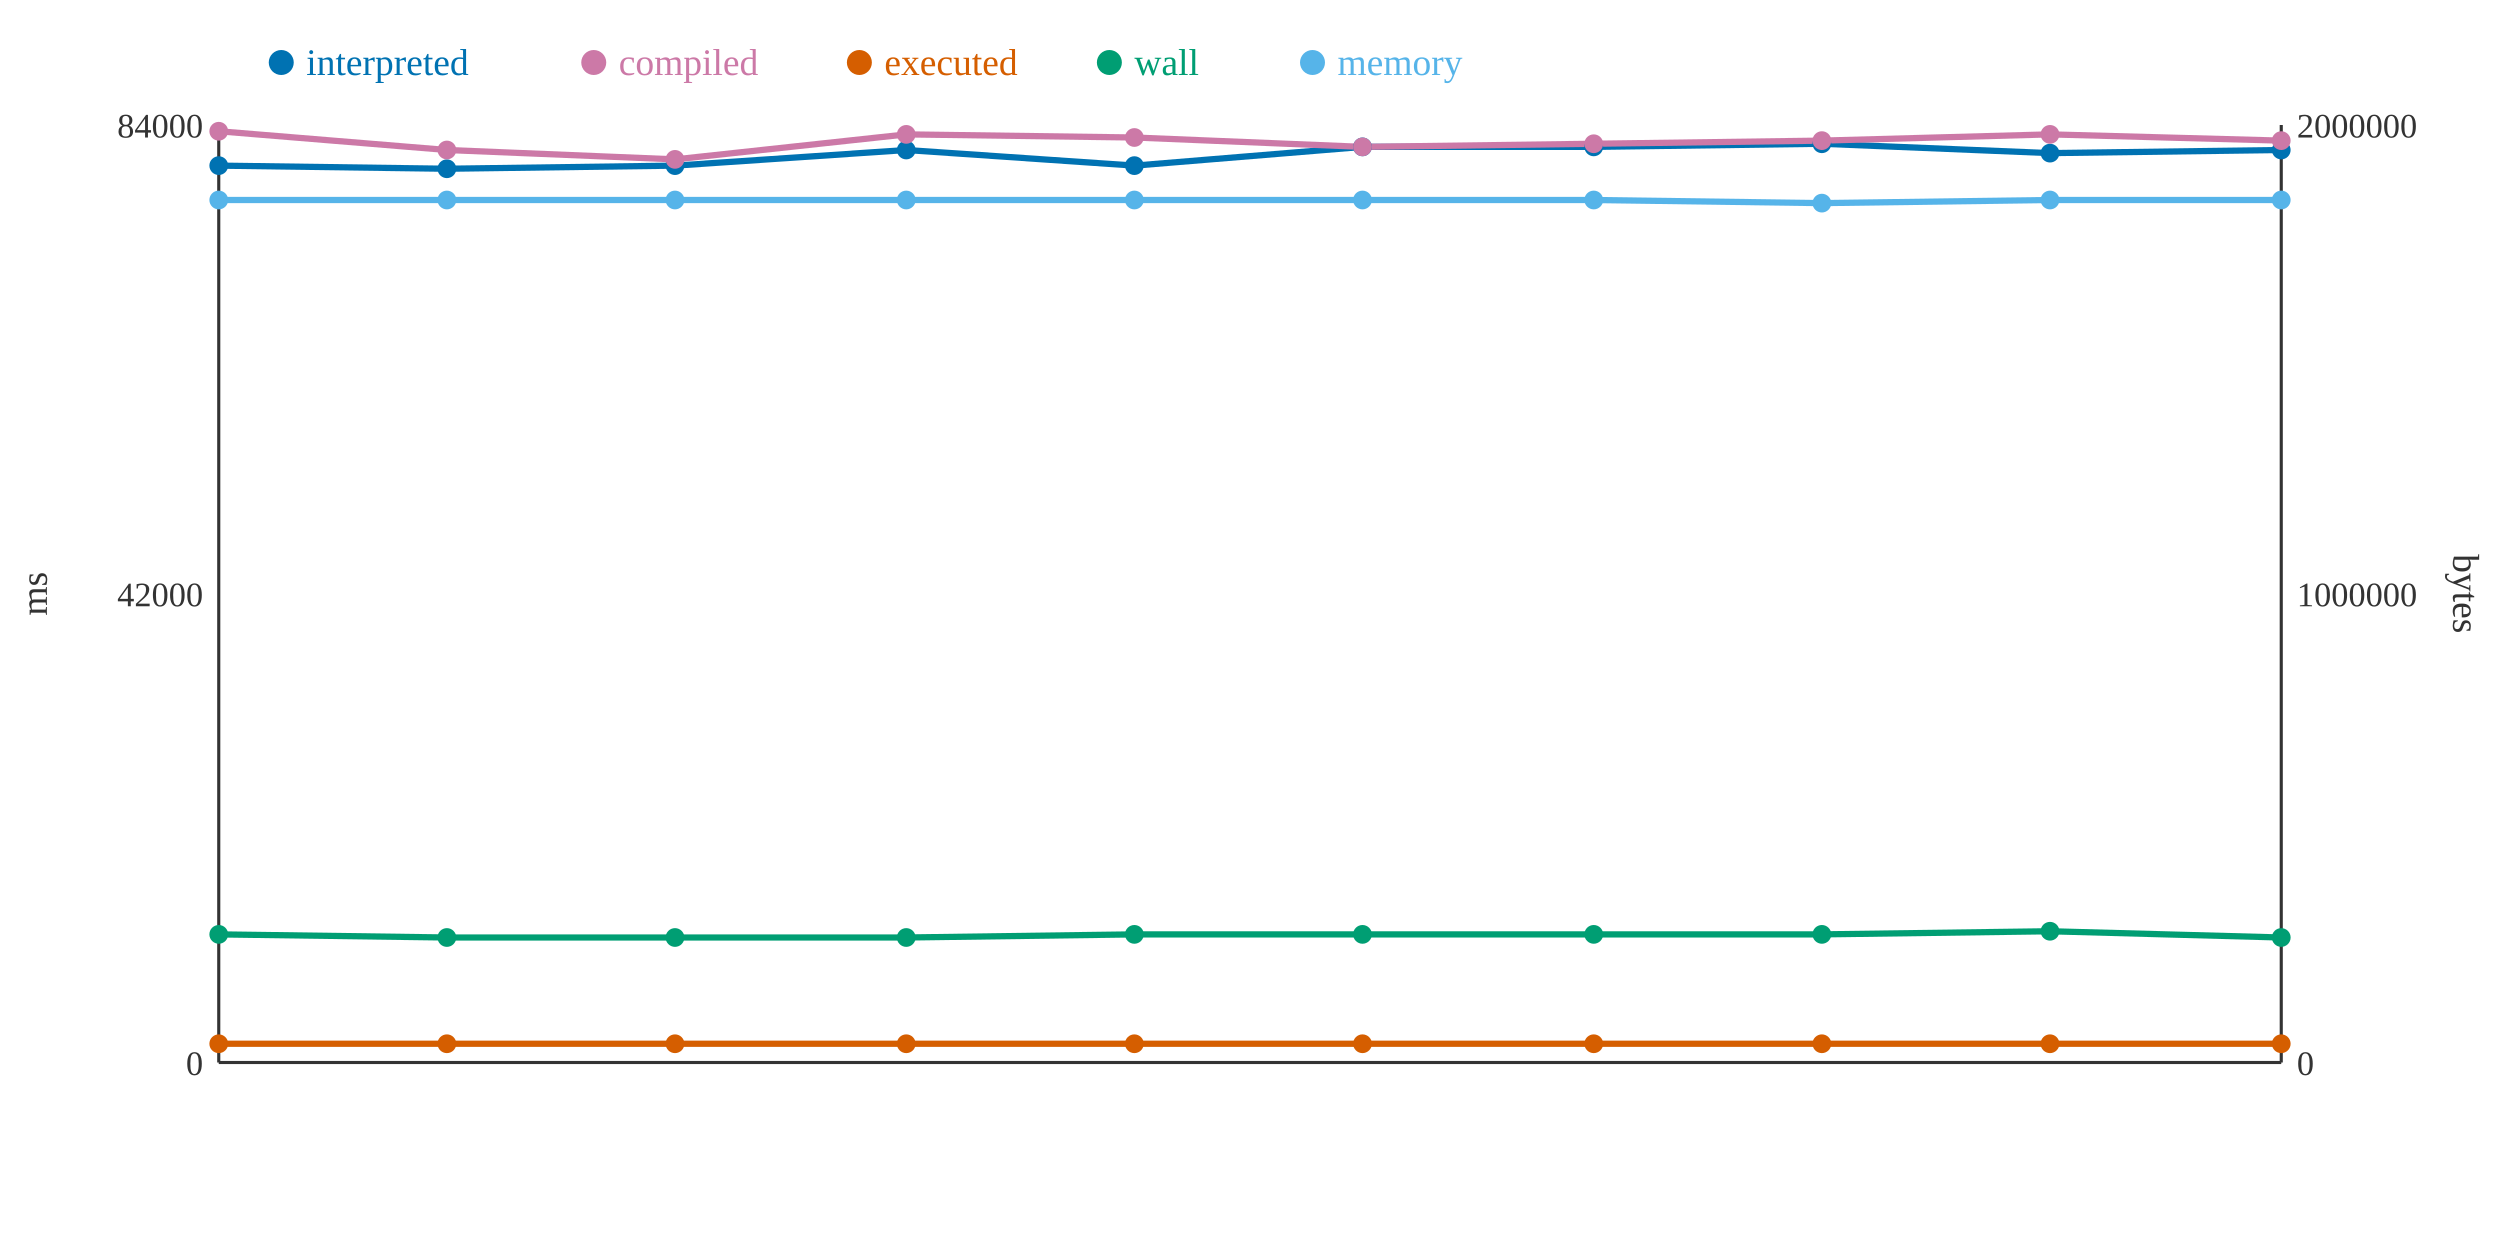
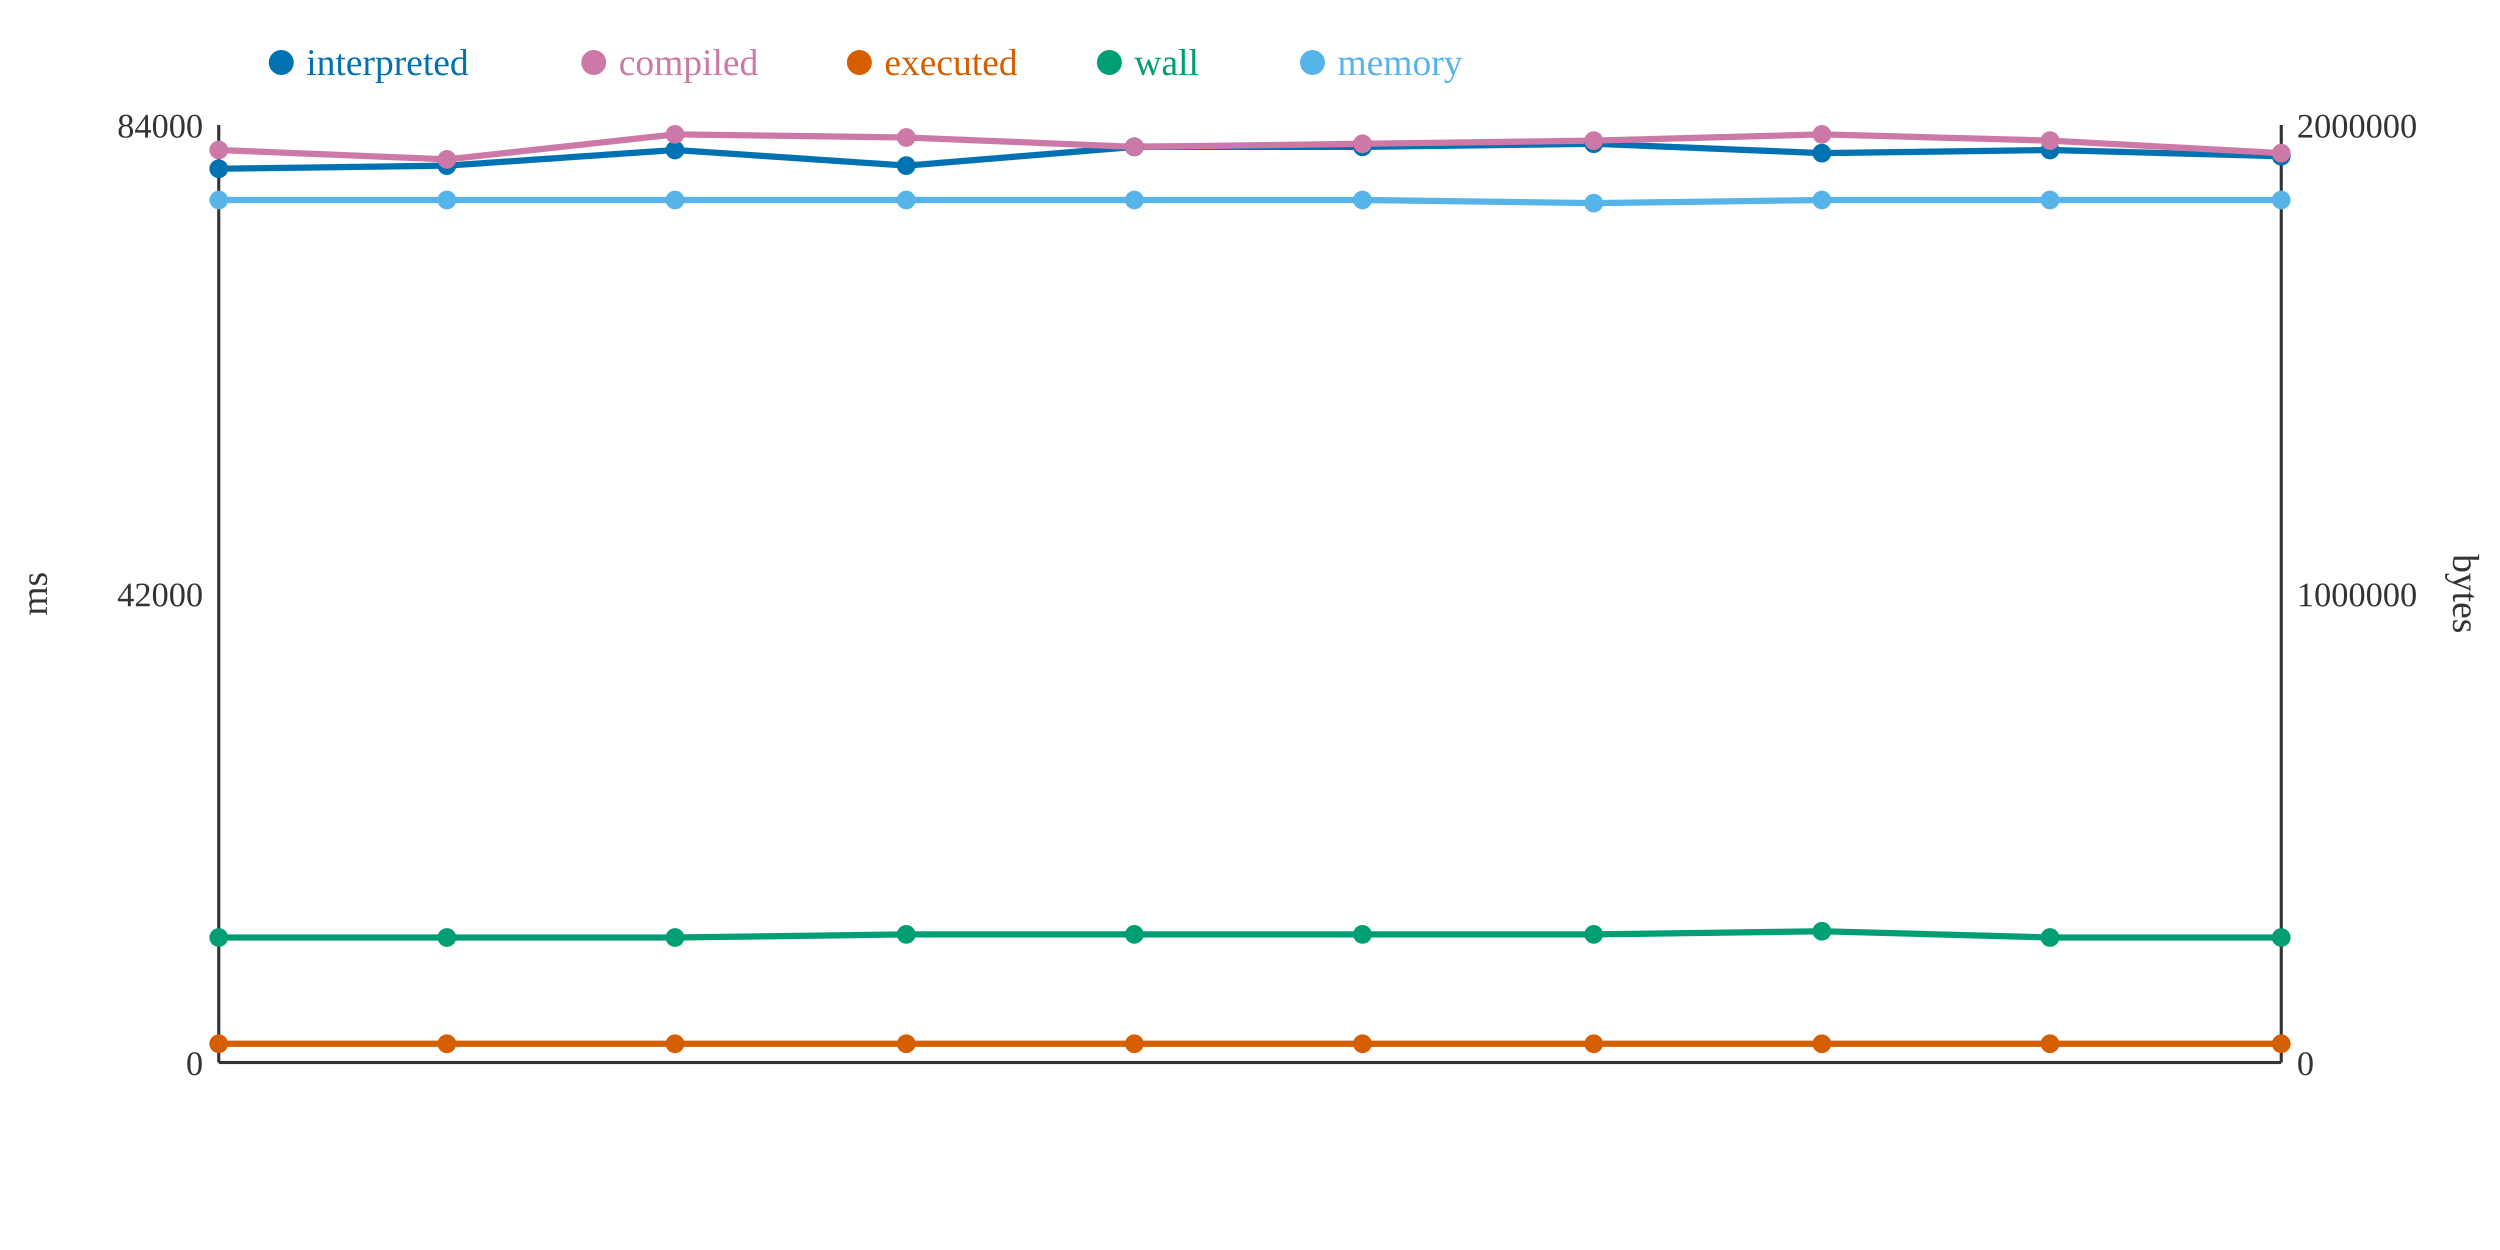
<svg xmlns="http://www.w3.org/2000/svg" width="800" height="400">
  <rect width="800" height="400" fill="white" />
  <line x1="70" y1="40" x2="70" y2="340" stroke="#333" stroke-width="1" />
  <line x1="70" y1="340" x2="730" y2="340" stroke="#333" stroke-width="1" />
  <line x1="730" y1="40" x2="730" y2="340" stroke="#333" stroke-width="1" />
  <text x="65" y="344" text-anchor="end" font-size="11" fill="#333">0</text>
  <text x="65" y="194" text-anchor="end" font-size="11" fill="#333">42000</text>
  <text x="65" y="44" text-anchor="end" font-size="11" fill="#333">84000</text>
  <text x="15" y="190" text-anchor="middle" font-size="12" fill="#333" transform="rotate(-90 15 190)">ms</text>
  <text x="735" y="344" text-anchor="start" font-size="11" fill="#333">0</text>
  <text x="735" y="194" text-anchor="start" font-size="11" fill="#333">1000000</text>
  <text x="735" y="44" text-anchor="start" font-size="11" fill="#333">2000000</text>
  <text x="785" y="190" text-anchor="middle" font-size="12" fill="#333" transform="rotate(90 785 190)">bytes</text>
-   <polyline points="70,53 143,54 216,53 290,48 363,53 436,47 510,47 583,46 656,49 730,48" fill="none" stroke="#0072B2" stroke-width="2" />
-   <polyline points="70,42 143,48 216,51 290,43 363,44 436,47 510,46 583,45 656,43 730,45" fill="none" stroke="#CC79A7" stroke-width="2" />
+   <polyline points="70,54 143,53 216,48 290,53 363,47 436,47 510,46 583,49 656,48 730,50" fill="none" stroke="#0072B2" stroke-width="2" />
+   <polyline points="70,48 143,51 216,43 290,44 363,47 436,46 510,45 583,43 656,45 730,49" fill="none" stroke="#CC79A7" stroke-width="2" />
  <polyline points="70,334 143,334 216,334 290,334 363,334 436,334 510,334 583,334 656,334 730,334" fill="none" stroke="#D55E00" stroke-width="2" />
-   <polyline points="70,299 143,300 216,300 290,300 363,299 436,299 510,299 583,299 656,298 730,300" fill="none" stroke="#009E73" stroke-width="2" />
-   <polyline points="70,64 143,64 216,64 290,64 363,64 436,64 510,64 583,65 656,64 730,64" fill="none" stroke="#56B4E9" stroke-width="2" />
-   <circle cx="70" cy="53" r="3" fill="#0072B2" />
-   <circle cx="70" cy="42" r="3" fill="#CC79A7" />
+   <polyline points="70,300 143,300 216,300 290,299 363,299 436,299 510,299 583,298 656,300 730,300" fill="none" stroke="#009E73" stroke-width="2" />
+   <polyline points="70,64 143,64 216,64 290,64 363,64 436,64 510,65 583,64 656,64 730,64" fill="none" stroke="#56B4E9" stroke-width="2" />
+   <circle cx="70" cy="54" r="3" fill="#0072B2" />
+   <circle cx="70" cy="48" r="3" fill="#CC79A7" />
  <circle cx="70" cy="334" r="3" fill="#D55E00" />
-   <circle cx="70" cy="299" r="3" fill="#009E73" />
+   <circle cx="70" cy="300" r="3" fill="#009E73" />
  <circle cx="70" cy="64" r="3" fill="#56B4E9" />
-   <circle cx="143" cy="54" r="3" fill="#0072B2" />
-   <circle cx="143" cy="48" r="3" fill="#CC79A7" />
+   <circle cx="143" cy="53" r="3" fill="#0072B2" />
+   <circle cx="143" cy="51" r="3" fill="#CC79A7" />
  <circle cx="143" cy="334" r="3" fill="#D55E00" />
  <circle cx="143" cy="300" r="3" fill="#009E73" />
  <circle cx="143" cy="64" r="3" fill="#56B4E9" />
-   <circle cx="216" cy="53" r="3" fill="#0072B2" />
-   <circle cx="216" cy="51" r="3" fill="#CC79A7" />
+   <circle cx="216" cy="48" r="3" fill="#0072B2" />
+   <circle cx="216" cy="43" r="3" fill="#CC79A7" />
  <circle cx="216" cy="334" r="3" fill="#D55E00" />
  <circle cx="216" cy="300" r="3" fill="#009E73" />
  <circle cx="216" cy="64" r="3" fill="#56B4E9" />
-   <circle cx="290" cy="48" r="3" fill="#0072B2" />
-   <circle cx="290" cy="43" r="3" fill="#CC79A7" />
+   <circle cx="290" cy="53" r="3" fill="#0072B2" />
+   <circle cx="290" cy="44" r="3" fill="#CC79A7" />
  <circle cx="290" cy="334" r="3" fill="#D55E00" />
-   <circle cx="290" cy="300" r="3" fill="#009E73" />
+   <circle cx="290" cy="299" r="3" fill="#009E73" />
  <circle cx="290" cy="64" r="3" fill="#56B4E9" />
-   <circle cx="363" cy="53" r="3" fill="#0072B2" />
-   <circle cx="363" cy="44" r="3" fill="#CC79A7" />
+   <circle cx="363" cy="47" r="3" fill="#0072B2" />
+   <circle cx="363" cy="47" r="3" fill="#CC79A7" />
  <circle cx="363" cy="334" r="3" fill="#D55E00" />
  <circle cx="363" cy="299" r="3" fill="#009E73" />
  <circle cx="363" cy="64" r="3" fill="#56B4E9" />
  <circle cx="436" cy="47" r="3" fill="#0072B2" />
-   <circle cx="436" cy="47" r="3" fill="#CC79A7" />
+   <circle cx="436" cy="46" r="3" fill="#CC79A7" />
  <circle cx="436" cy="334" r="3" fill="#D55E00" />
  <circle cx="436" cy="299" r="3" fill="#009E73" />
  <circle cx="436" cy="64" r="3" fill="#56B4E9" />
-   <circle cx="510" cy="47" r="3" fill="#0072B2" />
-   <circle cx="510" cy="46" r="3" fill="#CC79A7" />
+   <circle cx="510" cy="46" r="3" fill="#0072B2" />
+   <circle cx="510" cy="45" r="3" fill="#CC79A7" />
  <circle cx="510" cy="334" r="3" fill="#D55E00" />
  <circle cx="510" cy="299" r="3" fill="#009E73" />
-   <circle cx="510" cy="64" r="3" fill="#56B4E9" />
-   <circle cx="583" cy="46" r="3" fill="#0072B2" />
-   <circle cx="583" cy="45" r="3" fill="#CC79A7" />
+   <circle cx="510" cy="65" r="3" fill="#56B4E9" />
+   <circle cx="583" cy="49" r="3" fill="#0072B2" />
+   <circle cx="583" cy="43" r="3" fill="#CC79A7" />
  <circle cx="583" cy="334" r="3" fill="#D55E00" />
-   <circle cx="583" cy="299" r="3" fill="#009E73" />
-   <circle cx="583" cy="65" r="3" fill="#56B4E9" />
-   <circle cx="656" cy="49" r="3" fill="#0072B2" />
-   <circle cx="656" cy="43" r="3" fill="#CC79A7" />
+   <circle cx="583" cy="298" r="3" fill="#009E73" />
+   <circle cx="583" cy="64" r="3" fill="#56B4E9" />
+   <circle cx="656" cy="48" r="3" fill="#0072B2" />
+   <circle cx="656" cy="45" r="3" fill="#CC79A7" />
  <circle cx="656" cy="334" r="3" fill="#D55E00" />
-   <circle cx="656" cy="298" r="3" fill="#009E73" />
+   <circle cx="656" cy="300" r="3" fill="#009E73" />
  <circle cx="656" cy="64" r="3" fill="#56B4E9" />
-   <circle cx="730" cy="48" r="3" fill="#0072B2" />
-   <circle cx="730" cy="45" r="3" fill="#CC79A7" />
+   <circle cx="730" cy="50" r="3" fill="#0072B2" />
+   <circle cx="730" cy="49" r="3" fill="#CC79A7" />
  <circle cx="730" cy="334" r="3" fill="#D55E00" />
  <circle cx="730" cy="300" r="3" fill="#009E73" />
  <circle cx="730" cy="64" r="3" fill="#56B4E9" />
  <circle cx="90" cy="20" r="4" fill="#0072B2" />
  <text x="98" y="24" text-anchor="start" font-size="12" fill="#0072B2">interpreted</text>
  <circle cx="190" cy="20" r="4" fill="#CC79A7" />
  <text x="198" y="24" text-anchor="start" font-size="12" fill="#CC79A7">compiled</text>
  <circle cx="275" cy="20" r="4" fill="#D55E00" />
  <text x="283" y="24" text-anchor="start" font-size="12" fill="#D55E00">executed</text>
  <circle cx="355" cy="20" r="4" fill="#009E73" />
  <text x="363" y="24" text-anchor="start" font-size="12" fill="#009E73">wall</text>
  <circle cx="420" cy="20" r="4" fill="#56B4E9" />
  <text x="428" y="24" text-anchor="start" font-size="12" fill="#56B4E9">memory</text>
</svg>
